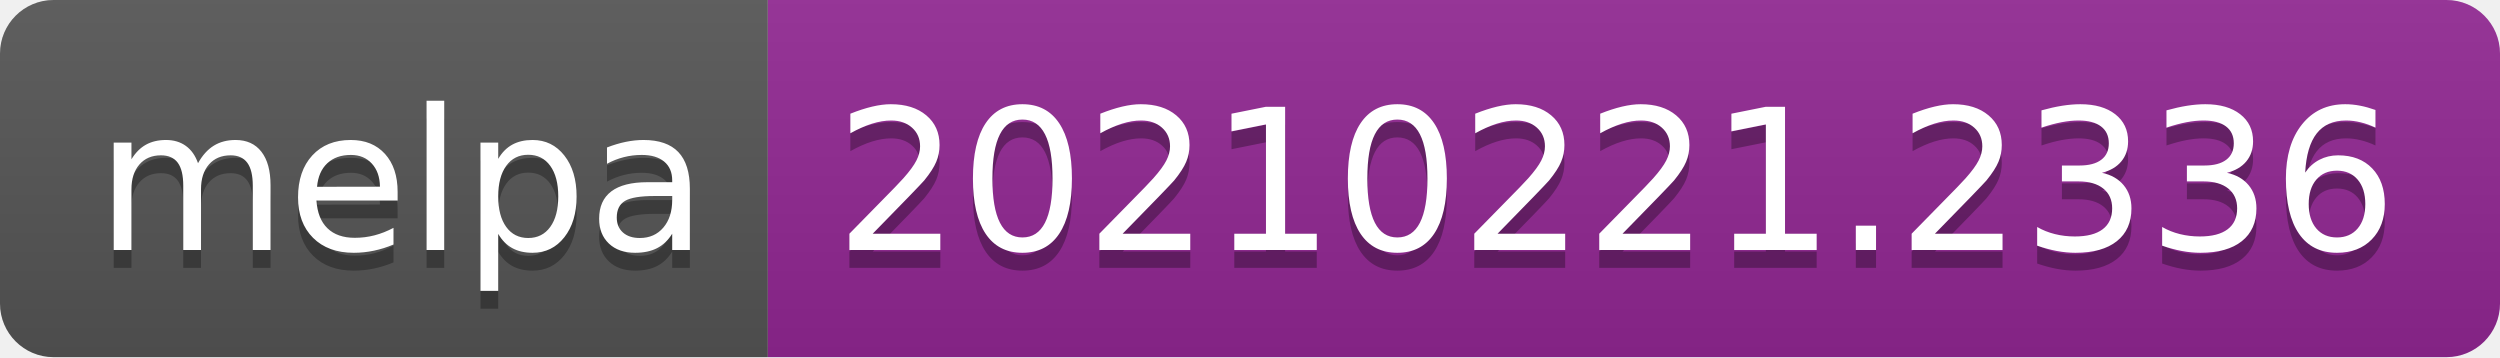
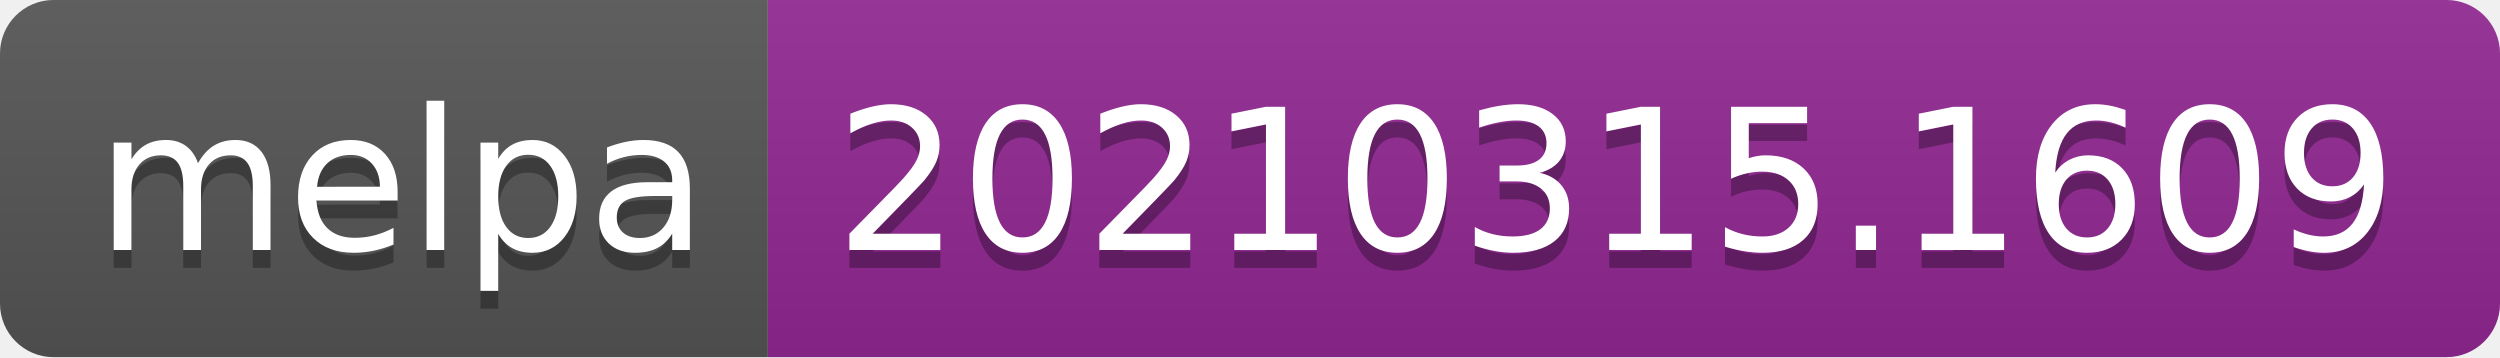
- <svg xmlns="http://www.w3.org/2000/svg" width="140" height="20" role="img" aria-label="melpa: 20210221.2336">
+ <svg xmlns="http://www.w3.org/2000/svg" width="140" height="20" role="img" aria-label="melpa: 20210315.1609">
  <linearGradient id="s" x2="0" y2="100%">
    <stop offset="0" stop-color="#bbb" stop-opacity=".1" />
    <stop offset="1" stop-opacity=".1" />
  </linearGradient>
  <clipPath id="r">
    <rect width="140" height="20" rx="3" fill="#fff" />
  </clipPath>
  <g clip-path="url(#r)">
    <rect width="43" height="20" fill="#555" />
    <rect x="43" width="97" height="20" fill="#922793" />
    <rect width="140" height="20" fill="url(#s)" />
  </g>
  <g fill="#fff" text-anchor="middle" font-family="Verdana,Geneva,DejaVu Sans,sans-serif" text-rendering="geometricPrecision" font-size="110">
    <text aria-hidden="true" x="225" y="150" fill="#010101" fill-opacity=".3" transform="scale(.1)" textLength="330">melpa</text>
    <text x="225" y="140" transform="scale(.1)" fill="#fff" textLength="330">melpa</text>
-     <text aria-hidden="true" x="905" y="150" fill="#010101" fill-opacity=".3" transform="scale(.1)" textLength="870">20210221.2336</text>
-     <text x="905" y="140" transform="scale(.1)" fill="#fff" textLength="870">20210221.2336</text>
+     <text aria-hidden="true" x="905" y="150" fill="#010101" fill-opacity=".3" transform="scale(.1)" textLength="870">20210315.1609</text>
+     <text x="905" y="140" transform="scale(.1)" fill="#fff" textLength="870">20210315.1609</text>
  </g>
</svg>
